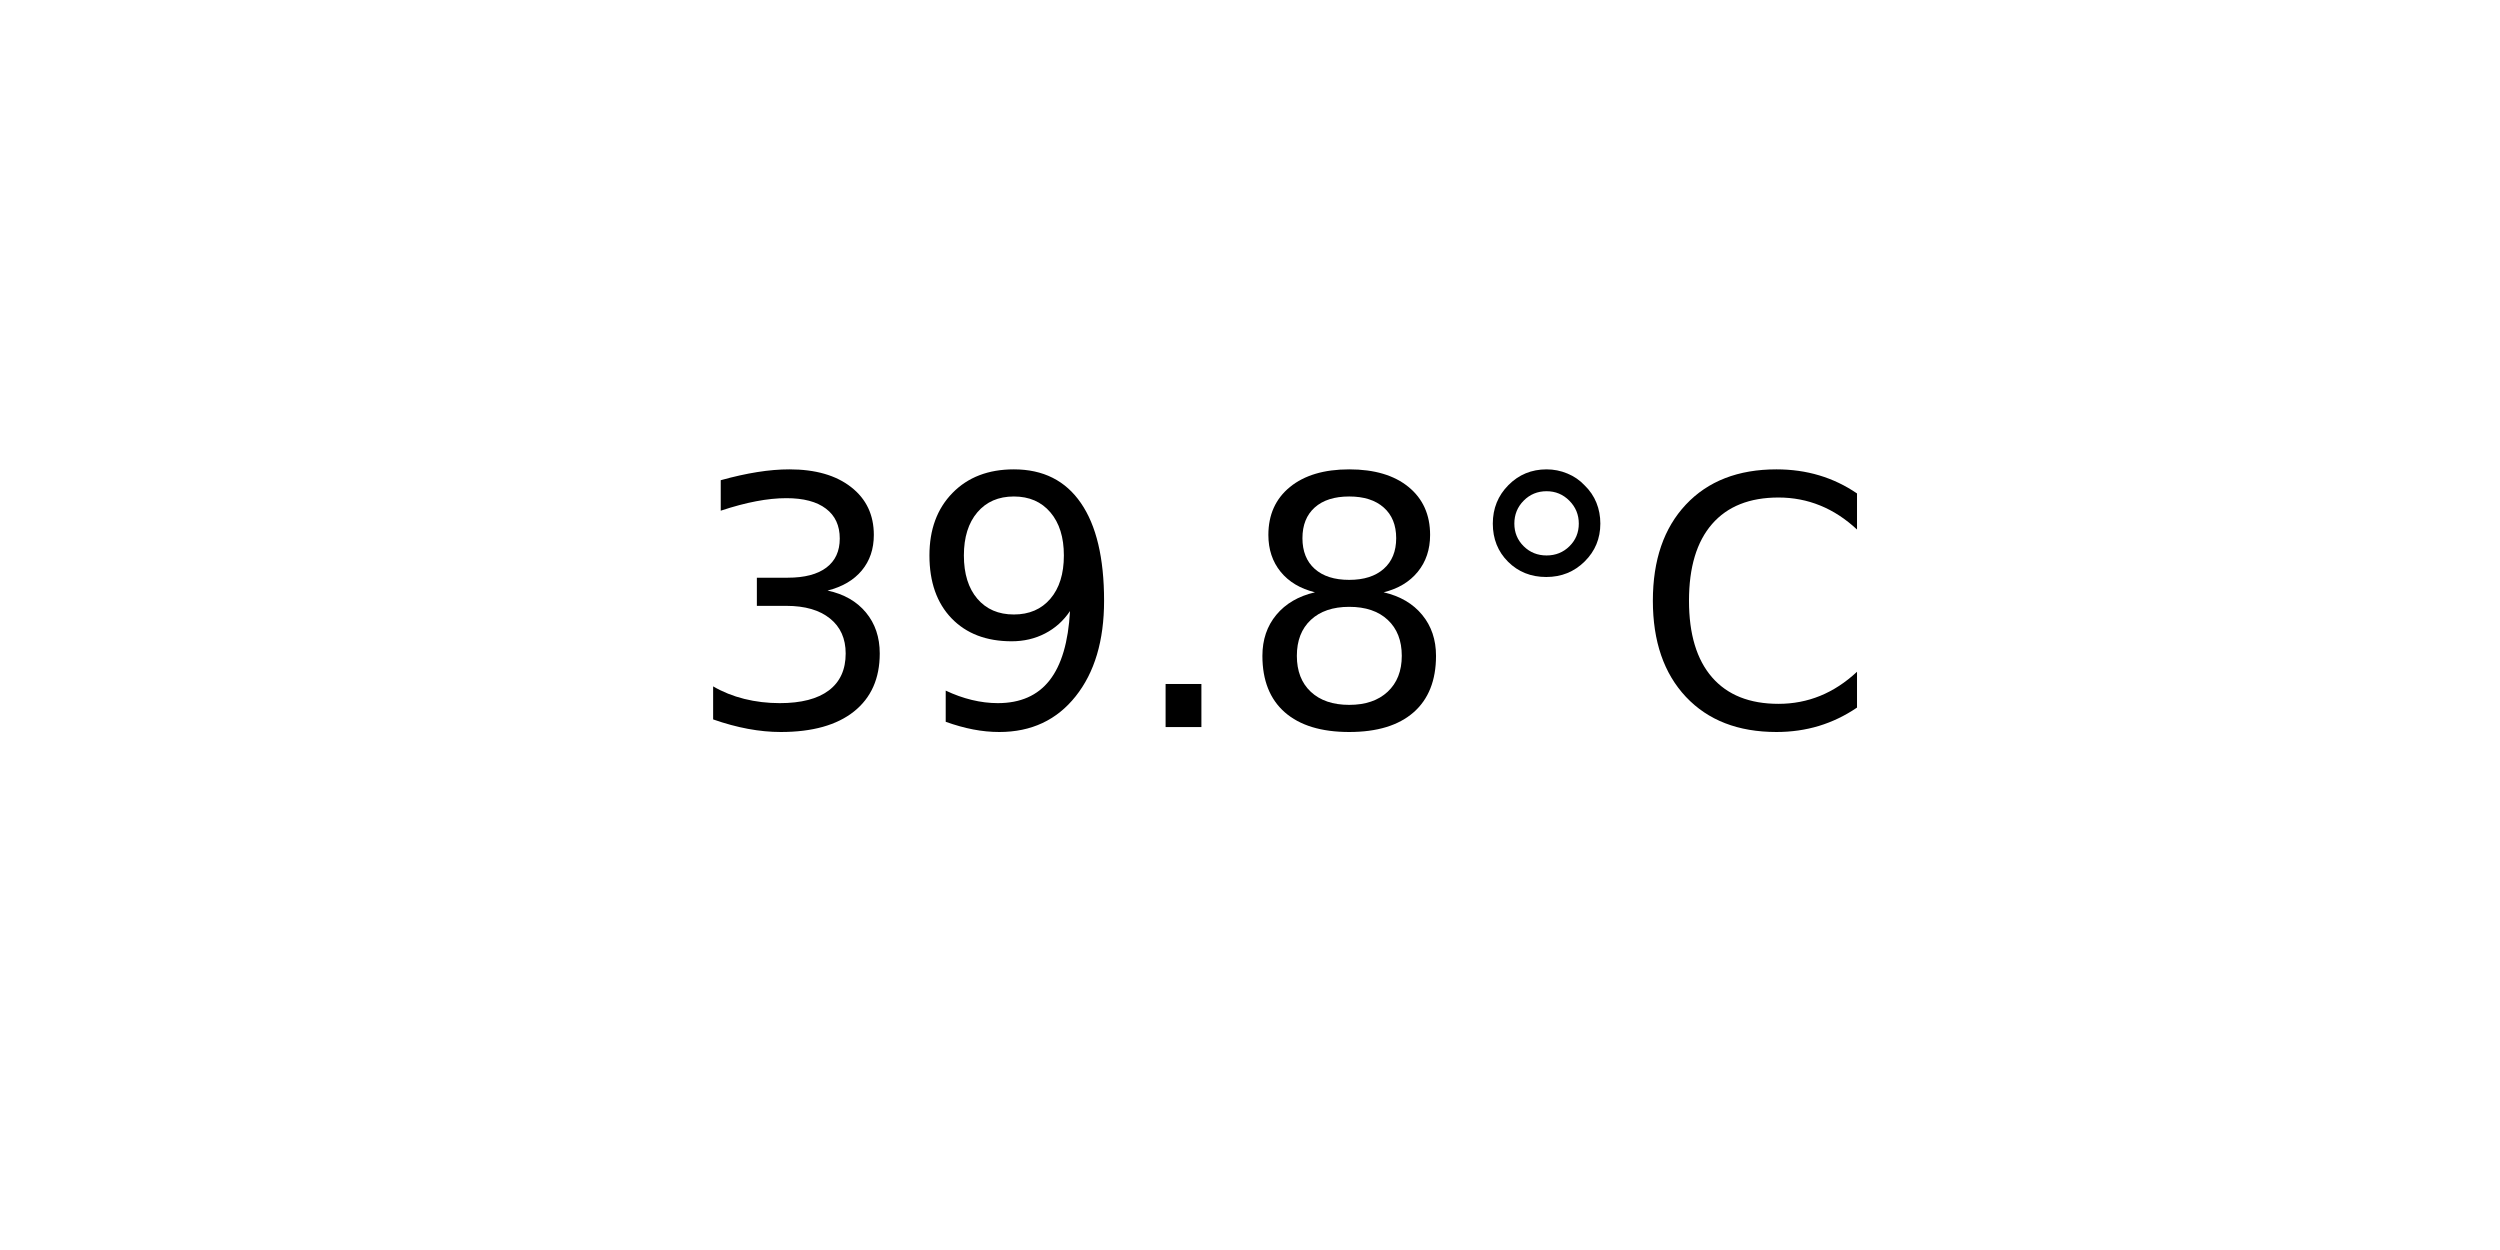
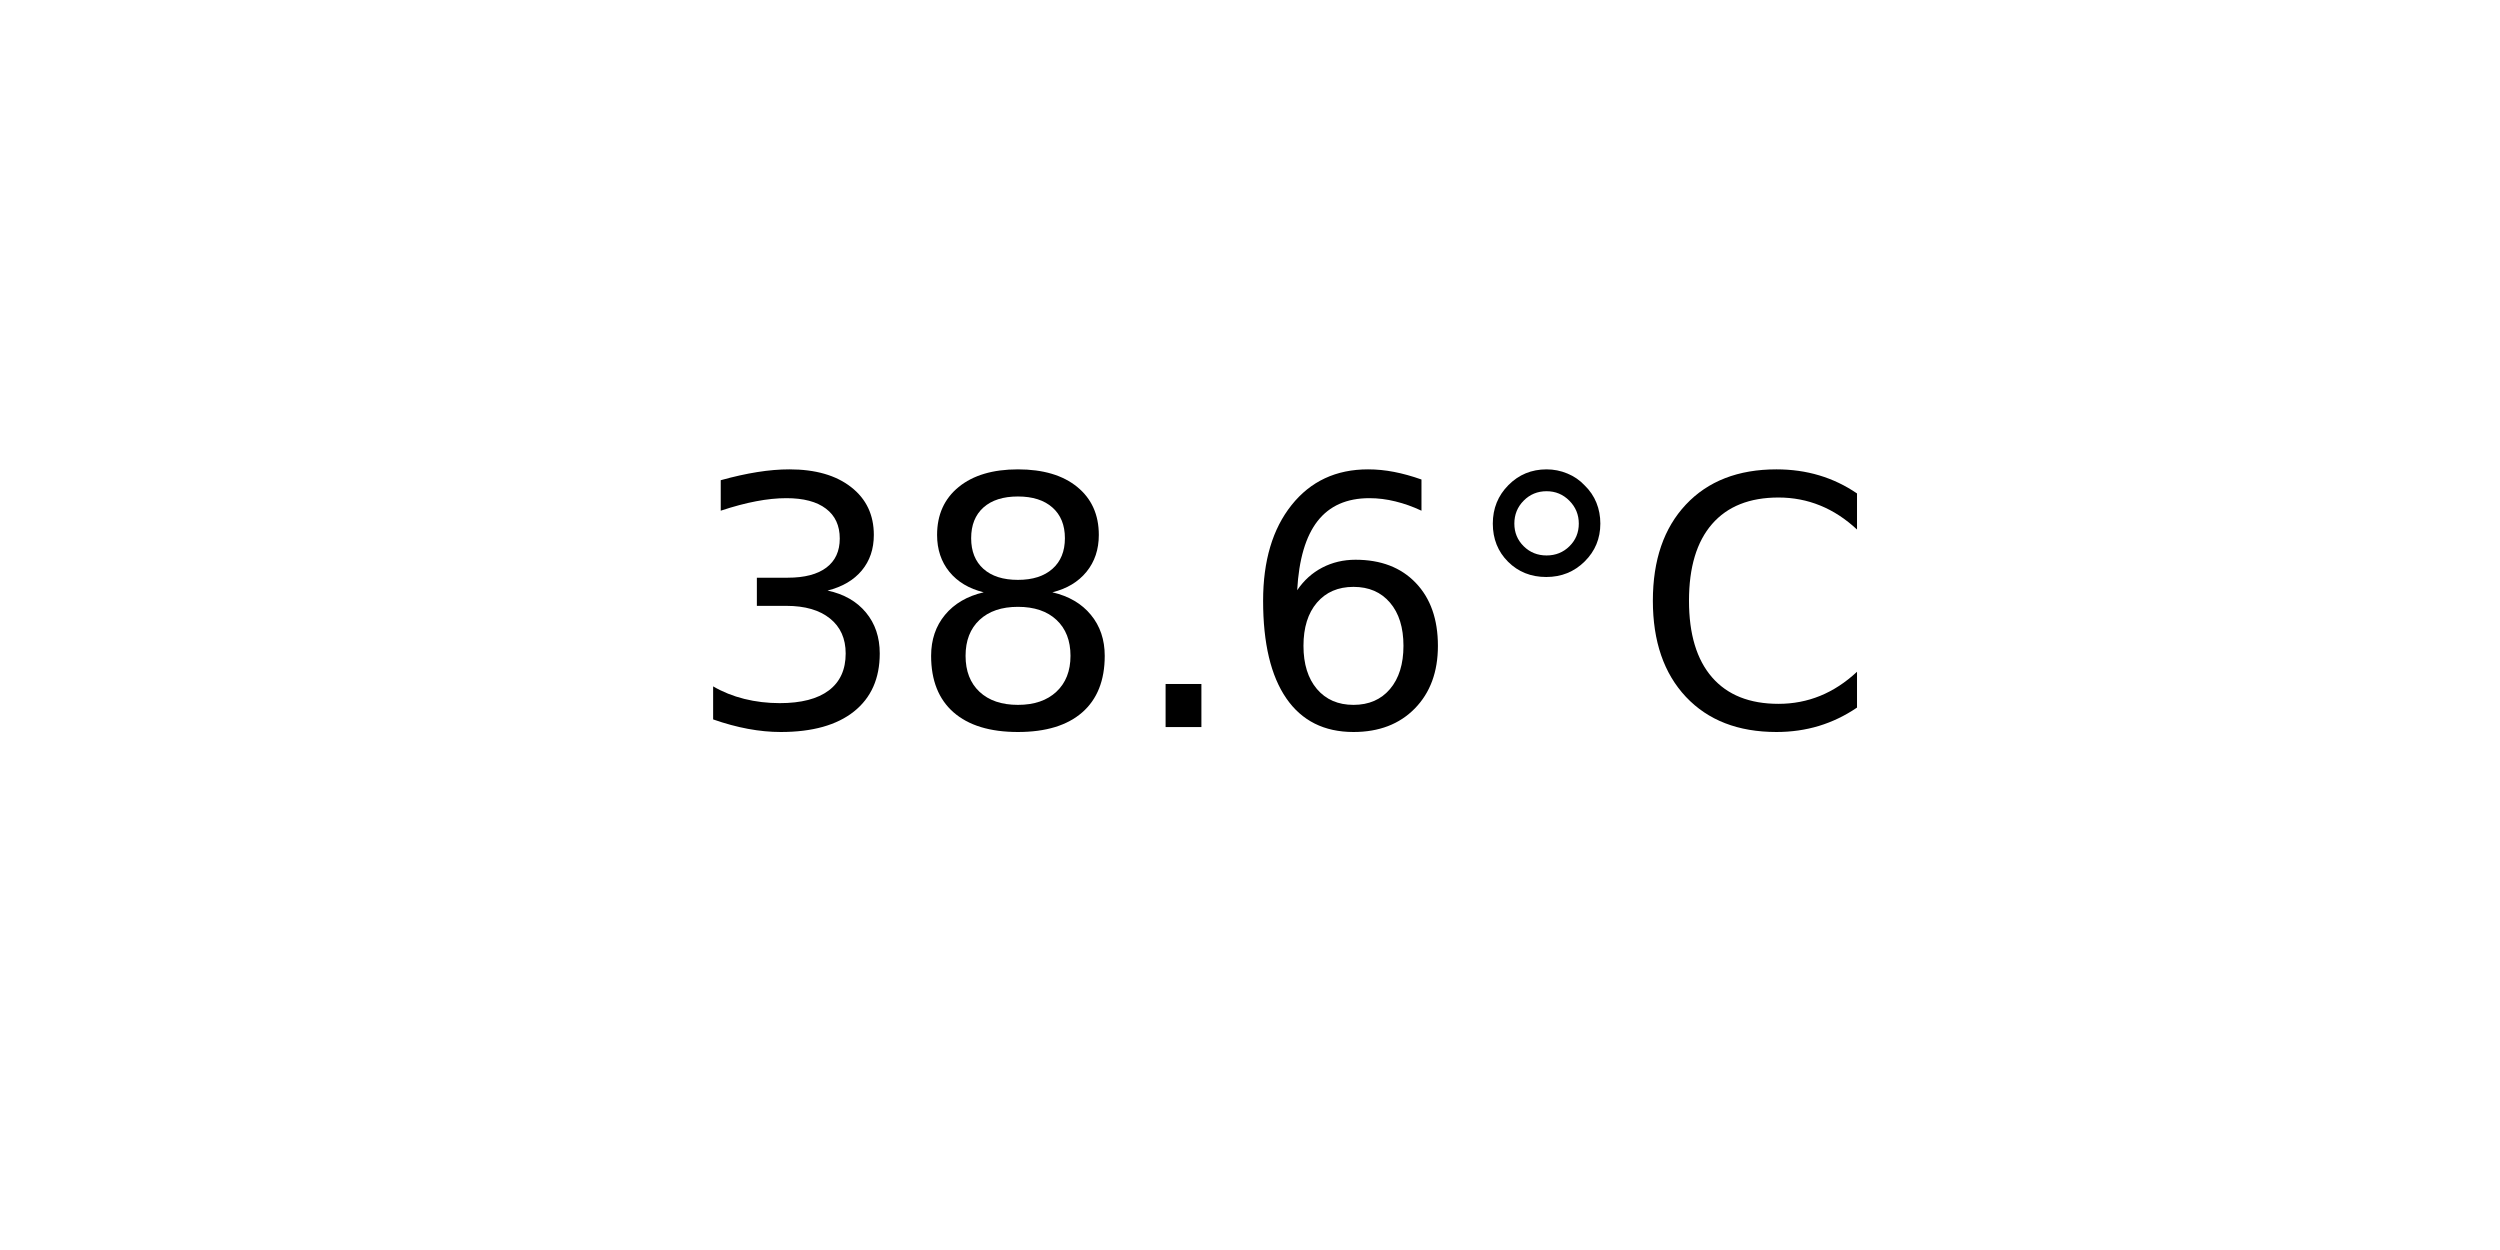
<svg xmlns="http://www.w3.org/2000/svg" xmlns:xlink="http://www.w3.org/1999/xlink" width="72pt" height="36pt" viewBox="0 0 72 36" version="1.1">
  <defs>
    <style type="text/css">*{stroke-linejoin: round; stroke-linecap: butt}</style>
  </defs>
  <g id="figure_1">
    <g id="axes_1">
      <g id="text_1">
        <g transform="translate(19.77578 20.93937) scale(0.1 -0.1)">
          <defs>
            <path id="DejaVuSans-33" d="M 2597 2516  Q 3050 2419 3304 2112  Q 3559 1806 3559 1356  Q 3559 666 3084 287  Q 2609 -91 1734 -91  Q 1441 -91 1130 -33  Q 819 25 488 141  L 488 750  Q 750 597 1062 519  Q 1375 441 1716 441  Q 2309 441 2620 675  Q 2931 909 2931 1356  Q 2931 1769 2642 2001  Q 2353 2234 1838 2234  L 1294 2234  L 1294 2753  L 1863 2753  Q 2328 2753 2575 2939  Q 2822 3125 2822 3475  Q 2822 3834 2567 4026  Q 2313 4219 1838 4219  Q 1578 4219 1281 4162  Q 984 4106 628 3988  L 628 4550  Q 988 4650 1302 4700  Q 1616 4750 1894 4750  Q 2613 4750 3031 4423  Q 3450 4097 3450 3541  Q 3450 3153 3228 2886  Q 3006 2619 2597 2516  z " transform="scale(0.015625)" />
-             <path id="DejaVuSans-39" d="M 703 97  L 703 672  Q 941 559 1184 500  Q 1428 441 1663 441  Q 2288 441 2617 861  Q 2947 1281 2994 2138  Q 2813 1869 2534 1725  Q 2256 1581 1919 1581  Q 1219 1581 811 2004  Q 403 2428 403 3163  Q 403 3881 828 4315  Q 1253 4750 1959 4750  Q 2769 4750 3195 4129  Q 3622 3509 3622 2328  Q 3622 1225 3098 567  Q 2575 -91 1691 -91  Q 1453 -91 1209 -44  Q 966 3 703 97  z M 1959 2075  Q 2384 2075 2632 2365  Q 2881 2656 2881 3163  Q 2881 3666 2632 3958  Q 2384 4250 1959 4250  Q 1534 4250 1286 3958  Q 1038 3666 1038 3163  Q 1038 2656 1286 2365  Q 1534 2075 1959 2075  z " transform="scale(0.015625)" />
+             <path id="DejaVuSans-38" d="M 2034 2216  Q 1584 2216 1326 1975  Q 1069 1734 1069 1313  Q 1069 891 1326 650  Q 1584 409 2034 409  Q 2484 409 2743 651  Q 3003 894 3003 1313  Q 3003 1734 2745 1975  Q 2488 2216 2034 2216  z M 1403 2484  Q 997 2584 770 2862  Q 544 3141 544 3541  Q 544 4100 942 4425  Q 1341 4750 2034 4750  Q 2731 4750 3128 4425  Q 3525 4100 3525 3541  Q 3525 3141 3298 2862  Q 3072 2584 2669 2484  Q 3125 2378 3379 2068  Q 3634 1759 3634 1313  Q 3634 634 3220 271  Q 2806 -91 2034 -91  Q 1263 -91 848 271  Q 434 634 434 1313  Q 434 1759 690 2068  Q 947 2378 1403 2484  z M 1172 3481  Q 1172 3119 1398 2916  Q 1625 2713 2034 2713  Q 2441 2713 2670 2916  Q 2900 3119 2900 3481  Q 2900 3844 2670 4047  Q 2441 4250 2034 4250  Q 1625 4250 1398 4047  Q 1172 3844 1172 3481  z " transform="scale(0.015625)" />
            <path id="DejaVuSans-2e" d="M 684 794  L 1344 794  L 1344 0  L 684 0  L 684 794  z " transform="scale(0.015625)" />
-             <path id="DejaVuSans-38" d="M 2034 2216  Q 1584 2216 1326 1975  Q 1069 1734 1069 1313  Q 1069 891 1326 650  Q 1584 409 2034 409  Q 2484 409 2743 651  Q 3003 894 3003 1313  Q 3003 1734 2745 1975  Q 2488 2216 2034 2216  z M 1403 2484  Q 997 2584 770 2862  Q 544 3141 544 3541  Q 544 4100 942 4425  Q 1341 4750 2034 4750  Q 2731 4750 3128 4425  Q 3525 4100 3525 3541  Q 3525 3141 3298 2862  Q 3072 2584 2669 2484  Q 3125 2378 3379 2068  Q 3634 1759 3634 1313  Q 3634 634 3220 271  Q 2806 -91 2034 -91  Q 1263 -91 848 271  Q 434 634 434 1313  Q 434 1759 690 2068  Q 947 2378 1403 2484  z M 1172 3481  Q 1172 3119 1398 2916  Q 1625 2713 2034 2713  Q 2441 2713 2670 2916  Q 2900 3119 2900 3481  Q 2900 3844 2670 4047  Q 2441 4250 2034 4250  Q 1625 4250 1398 4047  Q 1172 3844 1172 3481  z " transform="scale(0.015625)" />
+             <path id="DejaVuSans-36" d="M 2113 2584  Q 1688 2584 1439 2293  Q 1191 2003 1191 1497  Q 1191 994 1439 701  Q 1688 409 2113 409  Q 2538 409 2786 701  Q 3034 994 3034 1497  Q 3034 2003 2786 2293  Q 2538 2584 2113 2584  z M 3366 4563  L 3366 3988  Q 3128 4100 2886 4159  Q 2644 4219 2406 4219  Q 1781 4219 1451 3797  Q 1122 3375 1075 2522  Q 1259 2794 1537 2939  Q 1816 3084 2150 3084  Q 2853 3084 3261 2657  Q 3669 2231 3669 1497  Q 3669 778 3244 343  Q 2819 -91 2113 -91  Q 1303 -91 875 529  Q 447 1150 447 2328  Q 447 3434 972 4092  Q 1497 4750 2381 4750  Q 2619 4750 2861 4703  Q 3103 4656 3366 4563  z " transform="scale(0.015625)" />
            <path id="DejaVuSans-b0" d="M 1600 4347  Q 1350 4347 1178 4173  Q 1006 4000 1006 3750  Q 1006 3503 1178 3333  Q 1350 3163 1600 3163  Q 1850 3163 2022 3333  Q 2194 3503 2194 3750  Q 2194 3997 2020 4172  Q 1847 4347 1600 4347  z M 1600 4750  Q 1800 4750 1984 4673  Q 2169 4597 2303 4453  Q 2447 4313 2519 4134  Q 2591 3956 2591 3750  Q 2591 3338 2302 3052  Q 2013 2766 1594 2766  Q 1172 2766 890 3047  Q 609 3328 609 3750  Q 609 4169 896 4459  Q 1184 4750 1600 4750  z " transform="scale(0.015625)" />
            <path id="DejaVuSans-43" d="M 4122 4306  L 4122 3641  Q 3803 3938 3442 4084  Q 3081 4231 2675 4231  Q 1875 4231 1450 3742  Q 1025 3253 1025 2328  Q 1025 1406 1450 917  Q 1875 428 2675 428  Q 3081 428 3442 575  Q 3803 722 4122 1019  L 4122 359  Q 3791 134 3420 21  Q 3050 -91 2638 -91  Q 1578 -91 968 557  Q 359 1206 359 2328  Q 359 3453 968 4101  Q 1578 4750 2638 4750  Q 3056 4750 3426 4639  Q 3797 4528 4122 4306  z " transform="scale(0.015625)" />
          </defs>
          <use xlink:href="#DejaVuSans-33" />
-           <use xlink:href="#DejaVuSans-39" x="63.623" />
+           <use xlink:href="#DejaVuSans-38" x="63.623" />
          <use xlink:href="#DejaVuSans-2e" x="127.246" />
-           <use xlink:href="#DejaVuSans-38" x="159.033" />
+           <use xlink:href="#DejaVuSans-36" x="159.033" />
          <use xlink:href="#DejaVuSans-b0" x="222.656" />
          <use xlink:href="#DejaVuSans-43" x="272.656" />
        </g>
      </g>
    </g>
  </g>
</svg>
